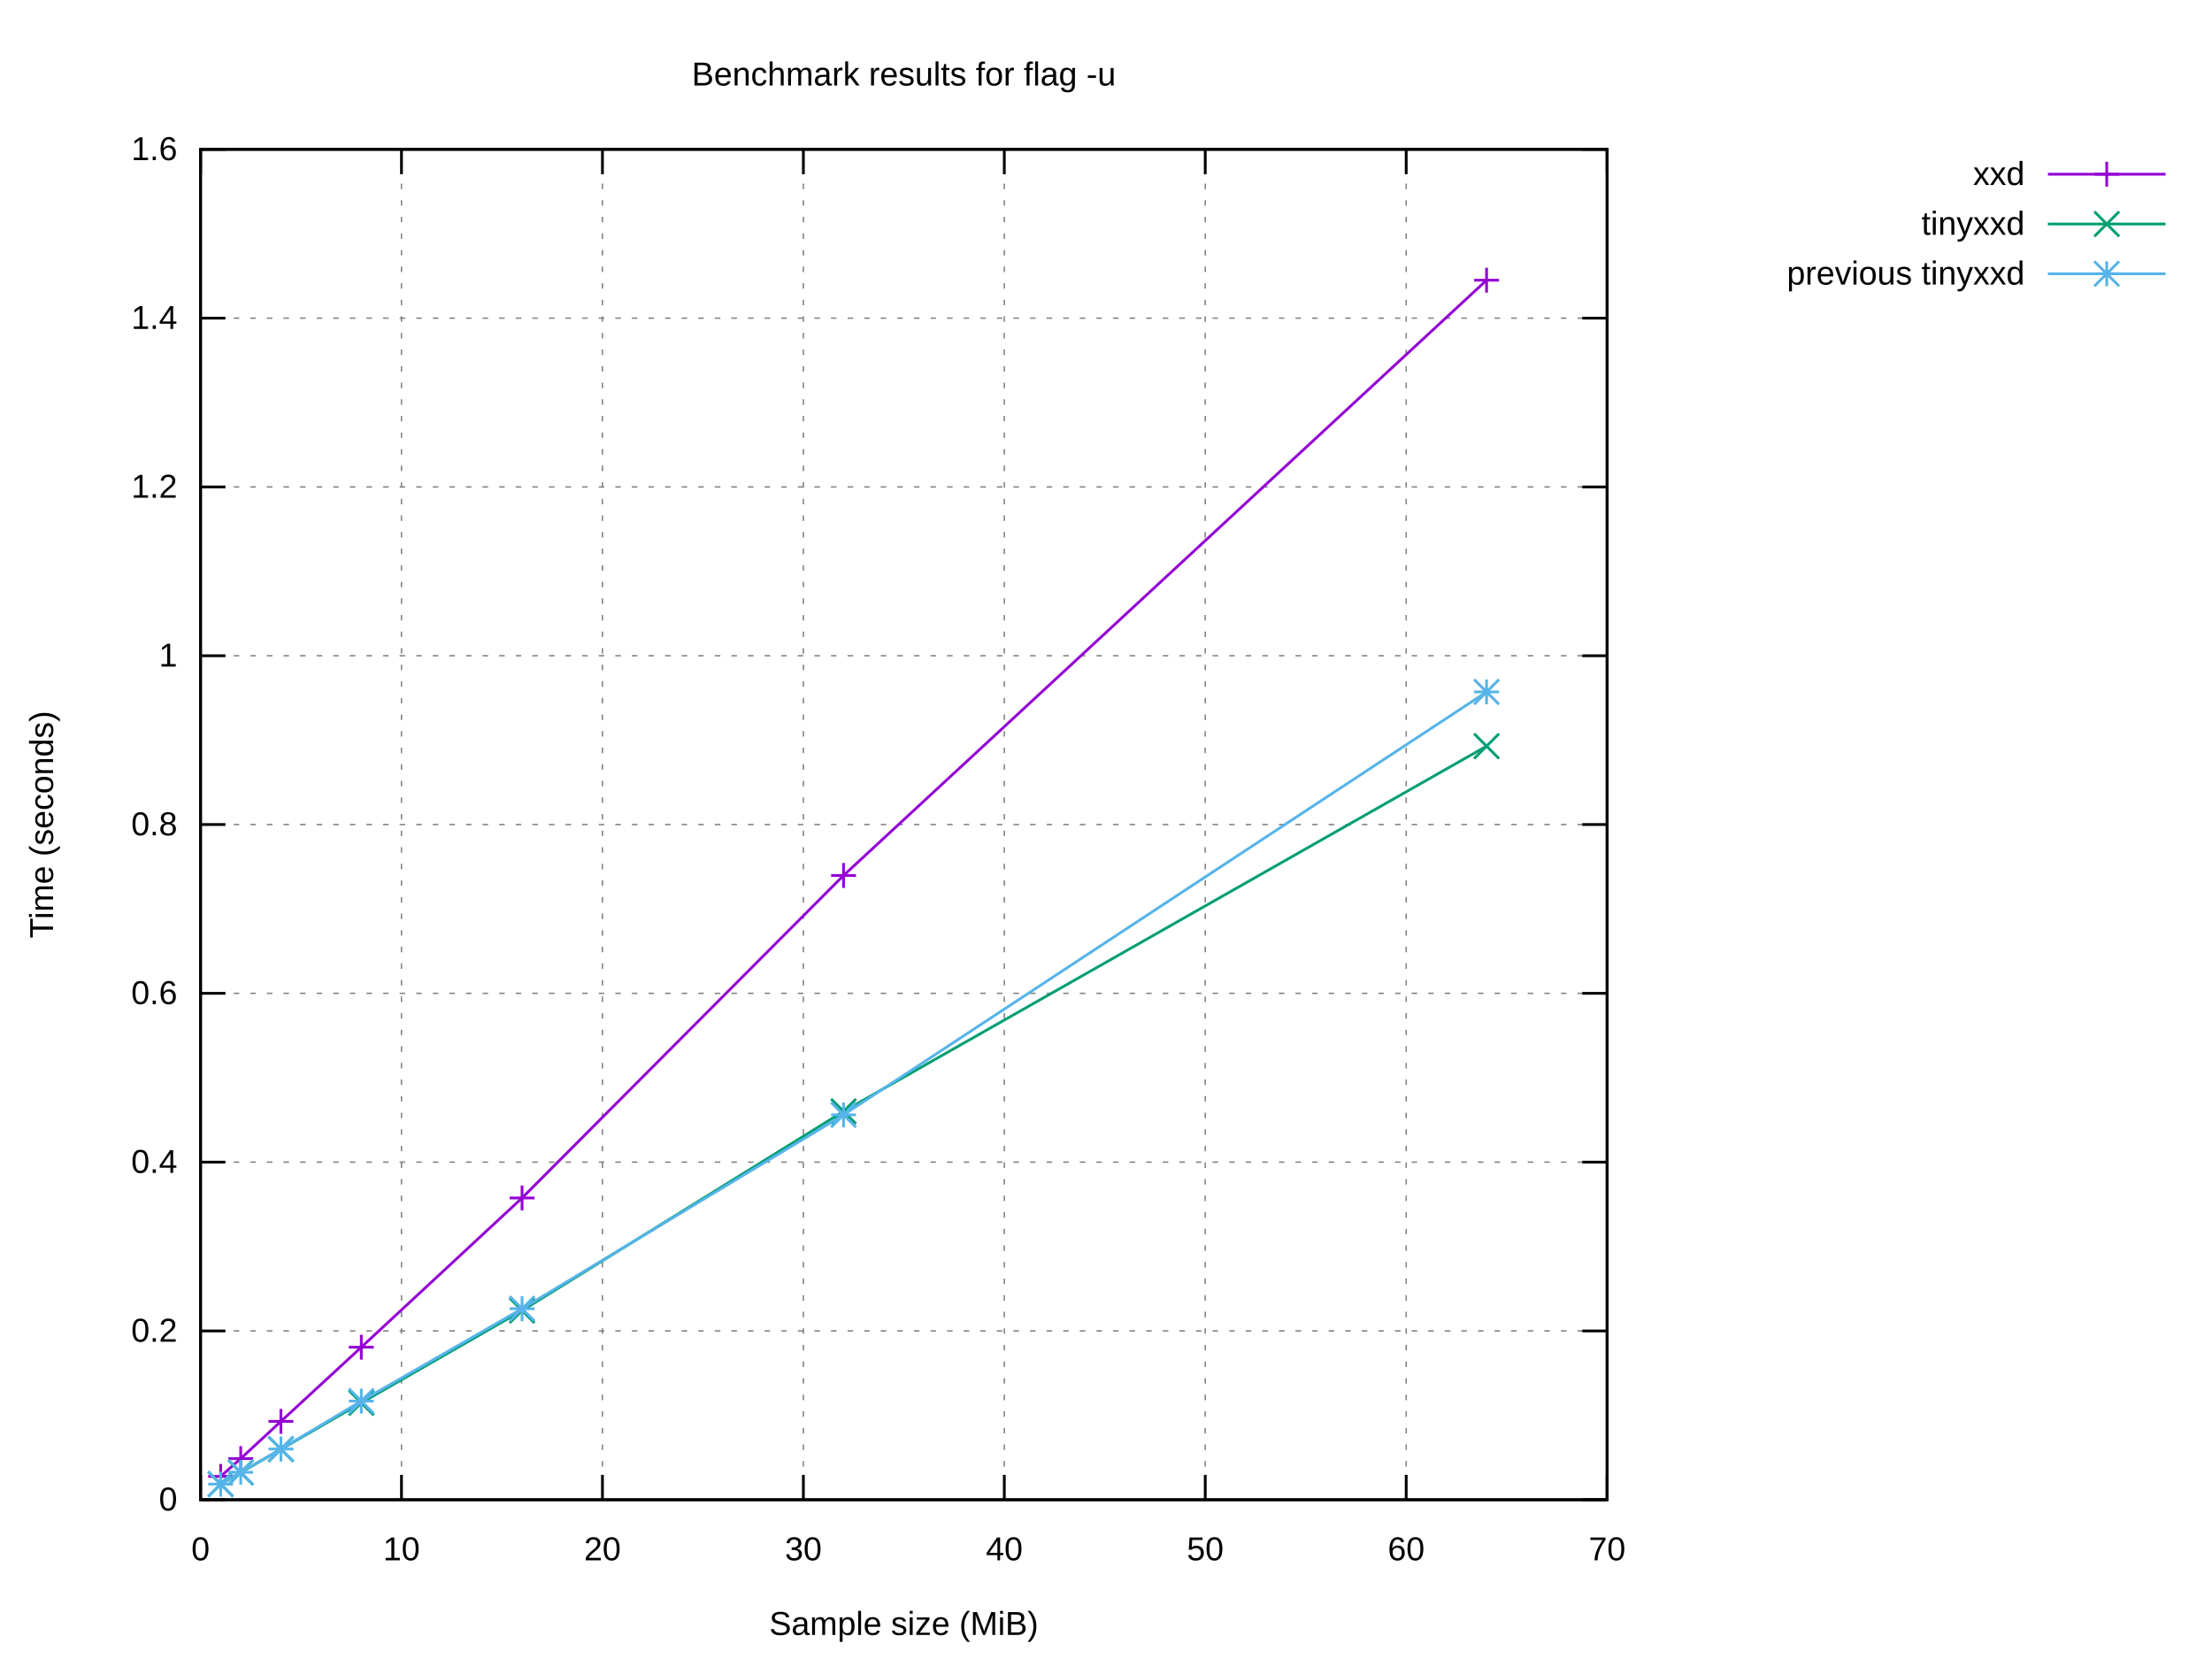
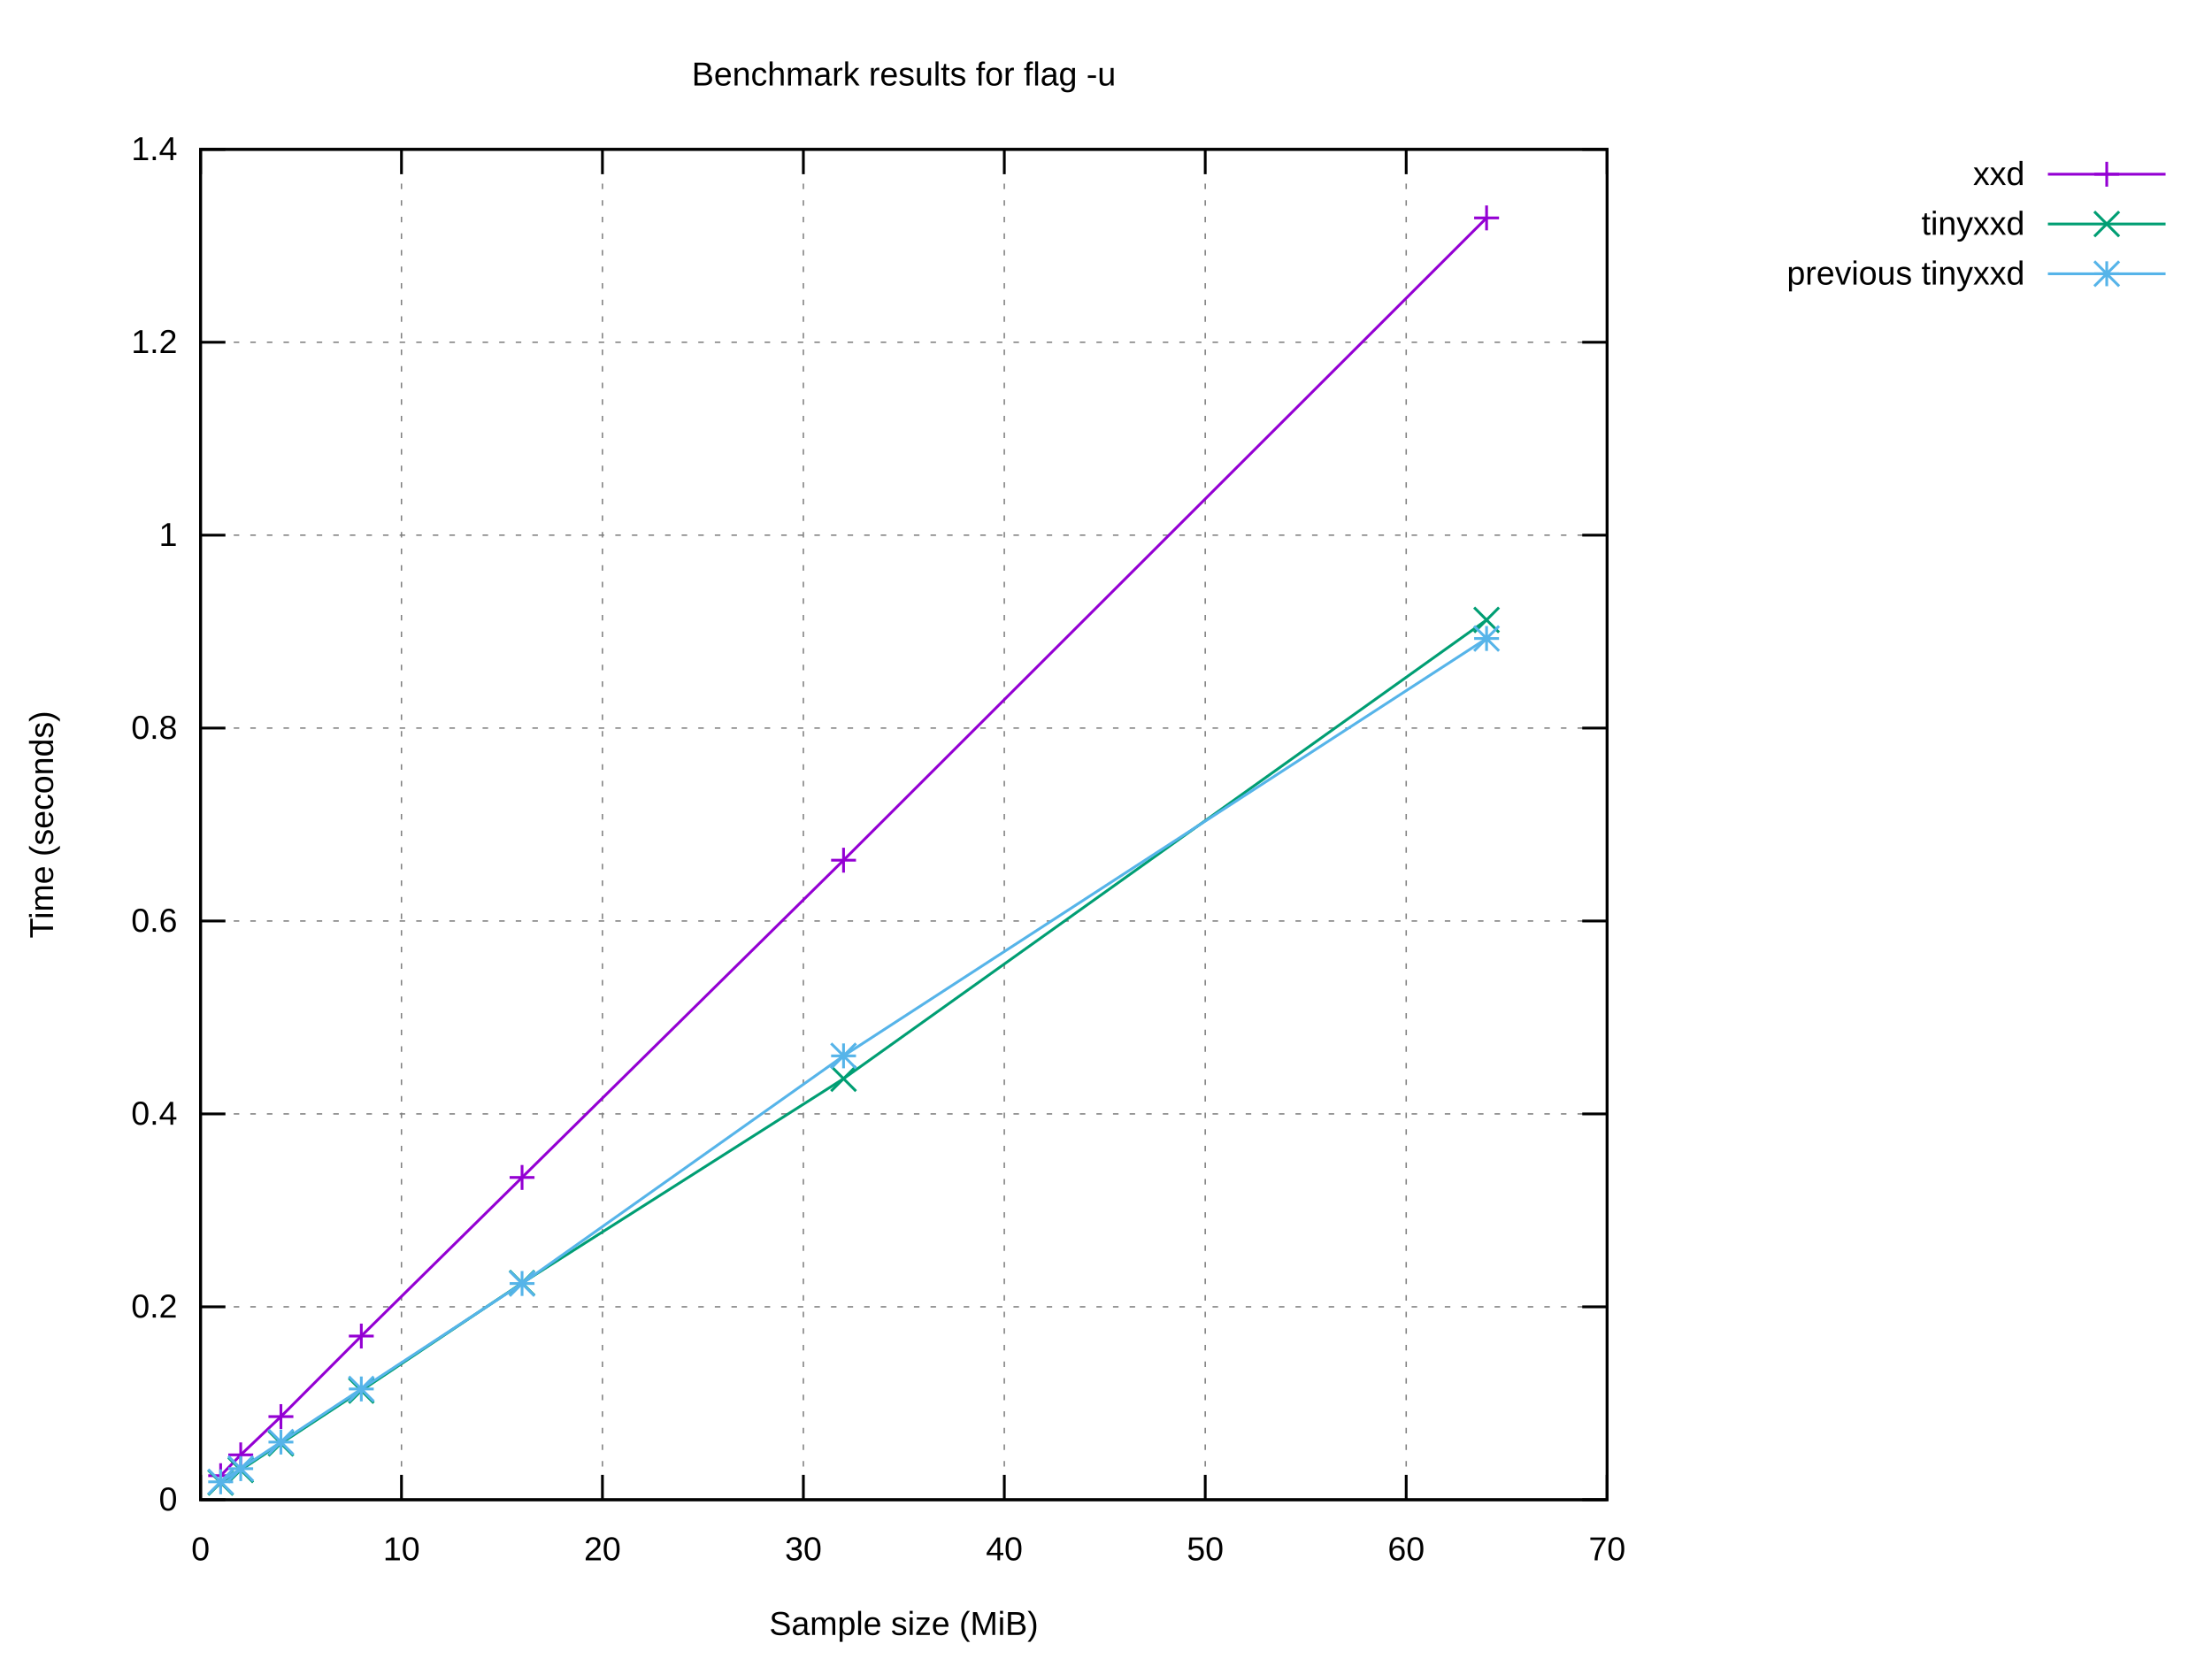
<svg xmlns="http://www.w3.org/2000/svg" xmlns:xlink="http://www.w3.org/1999/xlink" width="800" height="600" viewBox="0 0 800 600">
  <g id="gnuplot_canvas">
    <rect x="0" y="0" width="800" height="600" fill="#ffffff" />
    <defs>
      <circle id="gpDot" r="0.5" stroke-width="0.5" stroke="currentColor" />
      <path id="gpPt0" stroke-width="0.222" stroke="currentColor" d="M-1,0 h2 M0,-1 v2" />
      <path id="gpPt1" stroke-width="0.222" stroke="currentColor" d="M-1,-1 L1,1 M1,-1 L-1,1" />
      <path id="gpPt2" stroke-width="0.222" stroke="currentColor" d="M-1,0 L1,0 M0,-1 L0,1 M-1,-1 L1,1 M-1,1 L1,-1" />
      <rect id="gpPt3" stroke-width="0.222" stroke="currentColor" x="-1" y="-1" width="2" height="2" />
      <rect id="gpPt4" stroke-width="0.222" stroke="currentColor" fill="currentColor" x="-1" y="-1" width="2" height="2" />
      <circle id="gpPt5" stroke-width="0.222" stroke="currentColor" cx="0" cy="0" r="1" />
      <use xlink:href="#gpPt5" id="gpPt6" fill="currentColor" stroke="none" />
      <path id="gpPt7" stroke-width="0.222" stroke="currentColor" d="M0,-1.33 L-1.33,0.67 L1.33,0.67 z" />
      <use xlink:href="#gpPt7" id="gpPt8" fill="currentColor" stroke="none" />
      <use xlink:href="#gpPt7" id="gpPt9" stroke="currentColor" transform="rotate(180)" />
      <use xlink:href="#gpPt9" id="gpPt10" fill="currentColor" stroke="none" />
      <use xlink:href="#gpPt3" id="gpPt11" stroke="currentColor" transform="rotate(45)" />
      <use xlink:href="#gpPt11" id="gpPt12" fill="currentColor" stroke="none" />
      <path id="gpPt13" stroke-width="0.222" stroke="currentColor" d="M0,1.330 L1.265,0.411 L0.782,-1.067 L-0.782,-1.076 L-1.265,0.411 z" />
      <use xlink:href="#gpPt13" id="gpPt14" fill="currentColor" stroke="none" />
      <filter id="textbox" filterUnits="objectBoundingBox" x="0" y="0" height="1" width="1">
        <feFlood flood-color="#FFFFFF" flood-opacity="1" result="bgnd" />
        <feComposite in="SourceGraphic" in2="bgnd" operator="atop" />
      </filter>
      <filter id="greybox" filterUnits="objectBoundingBox" x="0" y="0" height="1" width="1">
        <feFlood flood-color="lightgrey" flood-opacity="1" result="grey" />
        <feComposite in="SourceGraphic" in2="grey" operator="atop" />
      </filter>
    </defs>
    <g fill="none" color="#FFFFFF" stroke="currentColor" stroke-width="1.00" stroke-linecap="butt" stroke-linejoin="miter">
</g>
    <g fill="none" color="black" stroke="currentColor" stroke-width="1.00" stroke-linecap="butt" stroke-linejoin="miter">
</g>
    <g fill="none" color="black" stroke="black" stroke-width="0.50" stroke-linecap="butt" stroke-linejoin="miter">
</g>
    <g fill="none" color="gray" stroke="currentColor" stroke-width="0.50" stroke-linecap="butt" stroke-linejoin="miter">
      <path stroke="gray" stroke-dasharray="2,4" class="gridline" d="M72.53,542.40 L581.24,542.40  " />
    </g>
    <g fill="none" color="gray" stroke="gray" stroke-width="1.00" stroke-linecap="butt" stroke-linejoin="miter">
</g>
    <g fill="none" color="black" stroke="currentColor" stroke-width="1.00" stroke-linecap="butt" stroke-linejoin="miter">
      <path stroke="black" d="M72.53,542.40 L81.53,542.40 M581.24,542.40 L572.24,542.40  " />
      <g transform="translate(64.14,546.30)" stroke="none" fill="black" font-family="Arial" font-size="12.00" text-anchor="end">
        <text>
          <tspan font-family="Arial"> 0</tspan>
        </text>
      </g>
    </g>
    <g fill="none" color="black" stroke="currentColor" stroke-width="1.00" stroke-linecap="butt" stroke-linejoin="miter">
</g>
    <g fill="none" color="black" stroke="black" stroke-width="0.50" stroke-linecap="butt" stroke-linejoin="miter">
</g>
    <g fill="none" color="gray" stroke="currentColor" stroke-width="0.50" stroke-linecap="butt" stroke-linejoin="miter">
-       <path stroke="gray" stroke-dasharray="2,4" class="gridline" d="M72.53,481.35 L581.24,481.35  " />
-     </g>
-     <g fill="none" color="gray" stroke="gray" stroke-width="1.00" stroke-linecap="butt" stroke-linejoin="miter">
- </g>
-     <g fill="none" color="black" stroke="currentColor" stroke-width="1.00" stroke-linecap="butt" stroke-linejoin="miter">
-       <path stroke="black" d="M72.53,481.35 L81.53,481.35 M581.24,481.35 L572.24,481.35  " />
-       <g transform="translate(64.14,485.25)" stroke="none" fill="black" font-family="Arial" font-size="12.00" text-anchor="end">
+       <path stroke="gray" stroke-dasharray="2,4" class="gridline" d="M72.53,472.63 L581.24,472.63  " />
+     </g>
+     <g fill="none" color="gray" stroke="gray" stroke-width="1.00" stroke-linecap="butt" stroke-linejoin="miter">
+ </g>
+     <g fill="none" color="black" stroke="currentColor" stroke-width="1.00" stroke-linecap="butt" stroke-linejoin="miter">
+       <path stroke="black" d="M72.53,472.63 L81.53,472.63 M581.24,472.63 L572.24,472.63  " />
+       <g transform="translate(64.14,476.53)" stroke="none" fill="black" font-family="Arial" font-size="12.00" text-anchor="end">
        <text>
          <tspan font-family="Arial"> 0.2</tspan>
        </text>
      </g>
    </g>
    <g fill="none" color="black" stroke="currentColor" stroke-width="1.00" stroke-linecap="butt" stroke-linejoin="miter">
</g>
    <g fill="none" color="black" stroke="black" stroke-width="0.50" stroke-linecap="butt" stroke-linejoin="miter">
</g>
    <g fill="none" color="gray" stroke="currentColor" stroke-width="0.50" stroke-linecap="butt" stroke-linejoin="miter">
-       <path stroke="gray" stroke-dasharray="2,4" class="gridline" d="M72.53,420.30 L581.24,420.30  " />
-     </g>
-     <g fill="none" color="gray" stroke="gray" stroke-width="1.00" stroke-linecap="butt" stroke-linejoin="miter">
- </g>
-     <g fill="none" color="black" stroke="currentColor" stroke-width="1.00" stroke-linecap="butt" stroke-linejoin="miter">
-       <path stroke="black" d="M72.53,420.30 L81.53,420.30 M581.24,420.30 L572.24,420.30  " />
-       <g transform="translate(64.14,424.20)" stroke="none" fill="black" font-family="Arial" font-size="12.00" text-anchor="end">
+       <path stroke="gray" stroke-dasharray="2,4" class="gridline" d="M72.53,402.86 L581.24,402.86  " />
+     </g>
+     <g fill="none" color="gray" stroke="gray" stroke-width="1.00" stroke-linecap="butt" stroke-linejoin="miter">
+ </g>
+     <g fill="none" color="black" stroke="currentColor" stroke-width="1.00" stroke-linecap="butt" stroke-linejoin="miter">
+       <path stroke="black" d="M72.53,402.86 L81.53,402.86 M581.24,402.86 L572.24,402.86  " />
+       <g transform="translate(64.14,406.76)" stroke="none" fill="black" font-family="Arial" font-size="12.00" text-anchor="end">
        <text>
          <tspan font-family="Arial"> 0.4</tspan>
        </text>
      </g>
    </g>
    <g fill="none" color="black" stroke="currentColor" stroke-width="1.00" stroke-linecap="butt" stroke-linejoin="miter">
</g>
    <g fill="none" color="black" stroke="black" stroke-width="0.50" stroke-linecap="butt" stroke-linejoin="miter">
</g>
    <g fill="none" color="gray" stroke="currentColor" stroke-width="0.50" stroke-linecap="butt" stroke-linejoin="miter">
-       <path stroke="gray" stroke-dasharray="2,4" class="gridline" d="M72.53,359.25 L581.24,359.25  " />
-     </g>
-     <g fill="none" color="gray" stroke="gray" stroke-width="1.00" stroke-linecap="butt" stroke-linejoin="miter">
- </g>
-     <g fill="none" color="black" stroke="currentColor" stroke-width="1.00" stroke-linecap="butt" stroke-linejoin="miter">
-       <path stroke="black" d="M72.53,359.25 L81.53,359.25 M581.24,359.25 L572.24,359.25  " />
-       <g transform="translate(64.14,363.15)" stroke="none" fill="black" font-family="Arial" font-size="12.00" text-anchor="end">
+       <path stroke="gray" stroke-dasharray="2,4" class="gridline" d="M72.53,333.09 L581.24,333.09  " />
+     </g>
+     <g fill="none" color="gray" stroke="gray" stroke-width="1.00" stroke-linecap="butt" stroke-linejoin="miter">
+ </g>
+     <g fill="none" color="black" stroke="currentColor" stroke-width="1.00" stroke-linecap="butt" stroke-linejoin="miter">
+       <path stroke="black" d="M72.53,333.09 L81.53,333.09 M581.24,333.09 L572.24,333.09  " />
+       <g transform="translate(64.14,336.99)" stroke="none" fill="black" font-family="Arial" font-size="12.00" text-anchor="end">
        <text>
          <tspan font-family="Arial"> 0.6</tspan>
        </text>
      </g>
    </g>
    <g fill="none" color="black" stroke="currentColor" stroke-width="1.00" stroke-linecap="butt" stroke-linejoin="miter">
</g>
    <g fill="none" color="black" stroke="black" stroke-width="0.50" stroke-linecap="butt" stroke-linejoin="miter">
</g>
    <g fill="none" color="gray" stroke="currentColor" stroke-width="0.50" stroke-linecap="butt" stroke-linejoin="miter">
-       <path stroke="gray" stroke-dasharray="2,4" class="gridline" d="M72.53,298.20 L581.24,298.20  " />
-     </g>
-     <g fill="none" color="gray" stroke="gray" stroke-width="1.00" stroke-linecap="butt" stroke-linejoin="miter">
- </g>
-     <g fill="none" color="black" stroke="currentColor" stroke-width="1.00" stroke-linecap="butt" stroke-linejoin="miter">
-       <path stroke="black" d="M72.53,298.20 L81.53,298.20 M581.24,298.20 L572.24,298.20  " />
-       <g transform="translate(64.14,302.10)" stroke="none" fill="black" font-family="Arial" font-size="12.00" text-anchor="end">
+       <path stroke="gray" stroke-dasharray="2,4" class="gridline" d="M72.53,263.32 L581.24,263.32  " />
+     </g>
+     <g fill="none" color="gray" stroke="gray" stroke-width="1.00" stroke-linecap="butt" stroke-linejoin="miter">
+ </g>
+     <g fill="none" color="black" stroke="currentColor" stroke-width="1.00" stroke-linecap="butt" stroke-linejoin="miter">
+       <path stroke="black" d="M72.53,263.32 L81.53,263.32 M581.24,263.32 L572.24,263.32  " />
+       <g transform="translate(64.14,267.22)" stroke="none" fill="black" font-family="Arial" font-size="12.00" text-anchor="end">
        <text>
          <tspan font-family="Arial"> 0.8</tspan>
        </text>
      </g>
    </g>
    <g fill="none" color="black" stroke="currentColor" stroke-width="1.00" stroke-linecap="butt" stroke-linejoin="miter">
</g>
    <g fill="none" color="black" stroke="black" stroke-width="0.50" stroke-linecap="butt" stroke-linejoin="miter">
</g>
    <g fill="none" color="gray" stroke="currentColor" stroke-width="0.50" stroke-linecap="butt" stroke-linejoin="miter">
-       <path stroke="gray" stroke-dasharray="2,4" class="gridline" d="M72.53,237.16 L581.24,237.16  " />
-     </g>
-     <g fill="none" color="gray" stroke="gray" stroke-width="1.00" stroke-linecap="butt" stroke-linejoin="miter">
- </g>
-     <g fill="none" color="black" stroke="currentColor" stroke-width="1.00" stroke-linecap="butt" stroke-linejoin="miter">
-       <path stroke="black" d="M72.53,237.16 L81.53,237.16 M581.24,237.16 L572.24,237.16  " />
-       <g transform="translate(64.14,241.06)" stroke="none" fill="black" font-family="Arial" font-size="12.00" text-anchor="end">
+       <path stroke="gray" stroke-dasharray="2,4" class="gridline" d="M72.53,193.55 L581.24,193.55  " />
+     </g>
+     <g fill="none" color="gray" stroke="gray" stroke-width="1.00" stroke-linecap="butt" stroke-linejoin="miter">
+ </g>
+     <g fill="none" color="black" stroke="currentColor" stroke-width="1.00" stroke-linecap="butt" stroke-linejoin="miter">
+       <path stroke="black" d="M72.53,193.55 L81.53,193.55 M581.24,193.55 L572.24,193.55  " />
+       <g transform="translate(64.14,197.45)" stroke="none" fill="black" font-family="Arial" font-size="12.00" text-anchor="end">
        <text>
          <tspan font-family="Arial"> 1</tspan>
        </text>
      </g>
    </g>
    <g fill="none" color="black" stroke="currentColor" stroke-width="1.00" stroke-linecap="butt" stroke-linejoin="miter">
</g>
    <g fill="none" color="black" stroke="black" stroke-width="0.50" stroke-linecap="butt" stroke-linejoin="miter">
</g>
    <g fill="none" color="gray" stroke="currentColor" stroke-width="0.50" stroke-linecap="butt" stroke-linejoin="miter">
-       <path stroke="gray" stroke-dasharray="2,4" class="gridline" d="M72.53,176.11 L581.24,176.11  " />
-     </g>
-     <g fill="none" color="gray" stroke="gray" stroke-width="1.00" stroke-linecap="butt" stroke-linejoin="miter">
- </g>
-     <g fill="none" color="black" stroke="currentColor" stroke-width="1.00" stroke-linecap="butt" stroke-linejoin="miter">
-       <path stroke="black" d="M72.53,176.11 L81.53,176.11 M581.24,176.11 L572.24,176.11  " />
-       <g transform="translate(64.14,180.01)" stroke="none" fill="black" font-family="Arial" font-size="12.00" text-anchor="end">
+       <path stroke="gray" stroke-dasharray="2,4" class="gridline" d="M72.53,123.78 L581.24,123.78  " />
+     </g>
+     <g fill="none" color="gray" stroke="gray" stroke-width="1.00" stroke-linecap="butt" stroke-linejoin="miter">
+ </g>
+     <g fill="none" color="black" stroke="currentColor" stroke-width="1.00" stroke-linecap="butt" stroke-linejoin="miter">
+       <path stroke="black" d="M72.53,123.78 L81.53,123.78 M581.24,123.78 L572.24,123.78  " />
+       <g transform="translate(64.14,127.68)" stroke="none" fill="black" font-family="Arial" font-size="12.00" text-anchor="end">
        <text>
          <tspan font-family="Arial"> 1.2</tspan>
-         </text>
-       </g>
-     </g>
-     <g fill="none" color="black" stroke="currentColor" stroke-width="1.00" stroke-linecap="butt" stroke-linejoin="miter">
- </g>
-     <g fill="none" color="black" stroke="black" stroke-width="0.50" stroke-linecap="butt" stroke-linejoin="miter">
- </g>
-     <g fill="none" color="gray" stroke="currentColor" stroke-width="0.50" stroke-linecap="butt" stroke-linejoin="miter">
-       <path stroke="gray" stroke-dasharray="2,4" class="gridline" d="M72.53,115.06 L581.24,115.06  " />
-     </g>
-     <g fill="none" color="gray" stroke="gray" stroke-width="1.00" stroke-linecap="butt" stroke-linejoin="miter">
- </g>
-     <g fill="none" color="black" stroke="currentColor" stroke-width="1.00" stroke-linecap="butt" stroke-linejoin="miter">
-       <path stroke="black" d="M72.53,115.06 L81.53,115.06 M581.24,115.06 L572.24,115.06  " />
-       <g transform="translate(64.14,118.96)" stroke="none" fill="black" font-family="Arial" font-size="12.00" text-anchor="end">
-         <text>
-           <tspan font-family="Arial"> 1.4</tspan>
        </text>
      </g>
    </g>
    <g fill="none" color="black" stroke="currentColor" stroke-width="1.00" stroke-linecap="butt" stroke-linejoin="miter">
</g>
    <g fill="none" color="black" stroke="black" stroke-width="0.50" stroke-linecap="butt" stroke-linejoin="miter">
</g>
    <g fill="none" color="gray" stroke="currentColor" stroke-width="0.50" stroke-linecap="butt" stroke-linejoin="miter">
      <path stroke="gray" stroke-dasharray="2,4" class="gridline" d="M72.53,54.01 L581.24,54.01  " />
    </g>
    <g fill="none" color="gray" stroke="gray" stroke-width="1.00" stroke-linecap="butt" stroke-linejoin="miter">
</g>
    <g fill="none" color="black" stroke="currentColor" stroke-width="1.00" stroke-linecap="butt" stroke-linejoin="miter">
      <path stroke="black" d="M72.53,54.01 L81.53,54.01 M581.24,54.01 L572.24,54.01  " />
      <g transform="translate(64.14,57.91)" stroke="none" fill="black" font-family="Arial" font-size="12.00" text-anchor="end">
        <text>
-           <tspan font-family="Arial"> 1.6</tspan>
+           <tspan font-family="Arial"> 1.4</tspan>
        </text>
      </g>
    </g>
    <g fill="none" color="black" stroke="currentColor" stroke-width="1.00" stroke-linecap="butt" stroke-linejoin="miter">
</g>
    <g fill="none" color="black" stroke="black" stroke-width="0.50" stroke-linecap="butt" stroke-linejoin="miter">
</g>
    <g fill="none" color="gray" stroke="currentColor" stroke-width="0.50" stroke-linecap="butt" stroke-linejoin="miter">
      <path stroke="gray" stroke-dasharray="2,4" class="gridline" d="M72.53,542.40 L72.53,54.01  " />
    </g>
    <g fill="none" color="gray" stroke="gray" stroke-width="1.00" stroke-linecap="butt" stroke-linejoin="miter">
</g>
    <g fill="none" color="black" stroke="currentColor" stroke-width="1.00" stroke-linecap="butt" stroke-linejoin="miter">
      <path stroke="black" d="M72.53,542.40 L72.53,533.40 M72.53,54.01 L72.53,63.01  " />
      <g transform="translate(72.53,564.30)" stroke="none" fill="black" font-family="Arial" font-size="12.00" text-anchor="middle">
        <text>
          <tspan font-family="Arial"> 0</tspan>
        </text>
      </g>
    </g>
    <g fill="none" color="black" stroke="currentColor" stroke-width="1.00" stroke-linecap="butt" stroke-linejoin="miter">
</g>
    <g fill="none" color="black" stroke="black" stroke-width="0.50" stroke-linecap="butt" stroke-linejoin="miter">
</g>
    <g fill="none" color="gray" stroke="currentColor" stroke-width="0.50" stroke-linecap="butt" stroke-linejoin="miter">
      <path stroke="gray" stroke-dasharray="2,4" class="gridline" d="M145.20,542.40 L145.20,54.01  " />
    </g>
    <g fill="none" color="gray" stroke="gray" stroke-width="1.00" stroke-linecap="butt" stroke-linejoin="miter">
</g>
    <g fill="none" color="black" stroke="currentColor" stroke-width="1.00" stroke-linecap="butt" stroke-linejoin="miter">
      <path stroke="black" d="M145.20,542.40 L145.20,533.40 M145.20,54.01 L145.20,63.01  " />
      <g transform="translate(145.20,564.30)" stroke="none" fill="black" font-family="Arial" font-size="12.00" text-anchor="middle">
        <text>
          <tspan font-family="Arial"> 10</tspan>
        </text>
      </g>
    </g>
    <g fill="none" color="black" stroke="currentColor" stroke-width="1.00" stroke-linecap="butt" stroke-linejoin="miter">
</g>
    <g fill="none" color="black" stroke="black" stroke-width="0.50" stroke-linecap="butt" stroke-linejoin="miter">
</g>
    <g fill="none" color="gray" stroke="currentColor" stroke-width="0.50" stroke-linecap="butt" stroke-linejoin="miter">
      <path stroke="gray" stroke-dasharray="2,4" class="gridline" d="M217.88,542.40 L217.88,54.01  " />
    </g>
    <g fill="none" color="gray" stroke="gray" stroke-width="1.00" stroke-linecap="butt" stroke-linejoin="miter">
</g>
    <g fill="none" color="black" stroke="currentColor" stroke-width="1.00" stroke-linecap="butt" stroke-linejoin="miter">
      <path stroke="black" d="M217.88,542.40 L217.88,533.40 M217.88,54.01 L217.88,63.01  " />
      <g transform="translate(217.88,564.30)" stroke="none" fill="black" font-family="Arial" font-size="12.00" text-anchor="middle">
        <text>
          <tspan font-family="Arial"> 20</tspan>
        </text>
      </g>
    </g>
    <g fill="none" color="black" stroke="currentColor" stroke-width="1.00" stroke-linecap="butt" stroke-linejoin="miter">
</g>
    <g fill="none" color="black" stroke="black" stroke-width="0.50" stroke-linecap="butt" stroke-linejoin="miter">
</g>
    <g fill="none" color="gray" stroke="currentColor" stroke-width="0.50" stroke-linecap="butt" stroke-linejoin="miter">
      <path stroke="gray" stroke-dasharray="2,4" class="gridline" d="M290.55,542.40 L290.55,54.01  " />
    </g>
    <g fill="none" color="gray" stroke="gray" stroke-width="1.00" stroke-linecap="butt" stroke-linejoin="miter">
</g>
    <g fill="none" color="black" stroke="currentColor" stroke-width="1.00" stroke-linecap="butt" stroke-linejoin="miter">
      <path stroke="black" d="M290.55,542.40 L290.55,533.40 M290.55,54.01 L290.55,63.01  " />
      <g transform="translate(290.55,564.30)" stroke="none" fill="black" font-family="Arial" font-size="12.00" text-anchor="middle">
        <text>
          <tspan font-family="Arial"> 30</tspan>
        </text>
      </g>
    </g>
    <g fill="none" color="black" stroke="currentColor" stroke-width="1.00" stroke-linecap="butt" stroke-linejoin="miter">
</g>
    <g fill="none" color="black" stroke="black" stroke-width="0.50" stroke-linecap="butt" stroke-linejoin="miter">
</g>
    <g fill="none" color="gray" stroke="currentColor" stroke-width="0.50" stroke-linecap="butt" stroke-linejoin="miter">
      <path stroke="gray" stroke-dasharray="2,4" class="gridline" d="M363.22,542.40 L363.22,54.01  " />
    </g>
    <g fill="none" color="gray" stroke="gray" stroke-width="1.00" stroke-linecap="butt" stroke-linejoin="miter">
</g>
    <g fill="none" color="black" stroke="currentColor" stroke-width="1.00" stroke-linecap="butt" stroke-linejoin="miter">
      <path stroke="black" d="M363.22,542.40 L363.22,533.40 M363.22,54.01 L363.22,63.01  " />
      <g transform="translate(363.22,564.30)" stroke="none" fill="black" font-family="Arial" font-size="12.00" text-anchor="middle">
        <text>
          <tspan font-family="Arial"> 40</tspan>
        </text>
      </g>
    </g>
    <g fill="none" color="black" stroke="currentColor" stroke-width="1.00" stroke-linecap="butt" stroke-linejoin="miter">
</g>
    <g fill="none" color="black" stroke="black" stroke-width="0.50" stroke-linecap="butt" stroke-linejoin="miter">
</g>
    <g fill="none" color="gray" stroke="currentColor" stroke-width="0.50" stroke-linecap="butt" stroke-linejoin="miter">
      <path stroke="gray" stroke-dasharray="2,4" class="gridline" d="M435.89,542.40 L435.89,54.01  " />
    </g>
    <g fill="none" color="gray" stroke="gray" stroke-width="1.00" stroke-linecap="butt" stroke-linejoin="miter">
</g>
    <g fill="none" color="black" stroke="currentColor" stroke-width="1.00" stroke-linecap="butt" stroke-linejoin="miter">
      <path stroke="black" d="M435.89,542.40 L435.89,533.40 M435.89,54.01 L435.89,63.01  " />
      <g transform="translate(435.89,564.30)" stroke="none" fill="black" font-family="Arial" font-size="12.00" text-anchor="middle">
        <text>
          <tspan font-family="Arial"> 50</tspan>
        </text>
      </g>
    </g>
    <g fill="none" color="black" stroke="currentColor" stroke-width="1.00" stroke-linecap="butt" stroke-linejoin="miter">
</g>
    <g fill="none" color="black" stroke="black" stroke-width="0.50" stroke-linecap="butt" stroke-linejoin="miter">
</g>
    <g fill="none" color="gray" stroke="currentColor" stroke-width="0.50" stroke-linecap="butt" stroke-linejoin="miter">
      <path stroke="gray" stroke-dasharray="2,4" class="gridline" d="M508.57,542.40 L508.57,54.01  " />
    </g>
    <g fill="none" color="gray" stroke="gray" stroke-width="1.00" stroke-linecap="butt" stroke-linejoin="miter">
</g>
    <g fill="none" color="black" stroke="currentColor" stroke-width="1.00" stroke-linecap="butt" stroke-linejoin="miter">
      <path stroke="black" d="M508.57,542.40 L508.57,533.40 M508.57,54.01 L508.57,63.01  " />
      <g transform="translate(508.57,564.30)" stroke="none" fill="black" font-family="Arial" font-size="12.00" text-anchor="middle">
        <text>
          <tspan font-family="Arial"> 60</tspan>
        </text>
      </g>
    </g>
    <g fill="none" color="black" stroke="currentColor" stroke-width="1.00" stroke-linecap="butt" stroke-linejoin="miter">
</g>
    <g fill="none" color="black" stroke="black" stroke-width="0.50" stroke-linecap="butt" stroke-linejoin="miter">
</g>
    <g fill="none" color="gray" stroke="currentColor" stroke-width="0.50" stroke-linecap="butt" stroke-linejoin="miter">
      <path stroke="gray" stroke-dasharray="2,4" class="gridline" d="M581.24,542.40 L581.24,54.01  " />
    </g>
    <g fill="none" color="gray" stroke="gray" stroke-width="1.00" stroke-linecap="butt" stroke-linejoin="miter">
</g>
    <g fill="none" color="black" stroke="currentColor" stroke-width="1.00" stroke-linecap="butt" stroke-linejoin="miter">
      <path stroke="black" d="M581.24,542.40 L581.24,533.40 M581.24,54.01 L581.24,63.01  " />
      <g transform="translate(581.24,564.30)" stroke="none" fill="black" font-family="Arial" font-size="12.00" text-anchor="middle">
        <text>
          <tspan font-family="Arial"> 70</tspan>
        </text>
      </g>
    </g>
    <g fill="none" color="black" stroke="currentColor" stroke-width="1.00" stroke-linecap="butt" stroke-linejoin="miter">
</g>
    <g fill="none" color="black" stroke="currentColor" stroke-width="1.00" stroke-linecap="butt" stroke-linejoin="miter">
      <path stroke="black" d="M72.53,54.01 L72.53,542.40 L581.24,542.40 L581.24,54.01 L72.53,54.01 Z  " />
    </g>
    <g fill="none" color="black" stroke="currentColor" stroke-width="1.00" stroke-linecap="butt" stroke-linejoin="miter">
</g>
    <g id="gnuplot_plot_1">
      <g fill="none" color="black" stroke="currentColor" stroke-width="1.00" stroke-linecap="butt" stroke-linejoin="miter">
        <g transform="translate(732.26,66.91)" stroke="none" fill="black" font-family="Arial" font-size="12.00" text-anchor="end">
          <text>
            <tspan font-family="Arial">xxd</tspan>
          </text>
        </g>
      </g>
      <g fill="none" color="black" stroke="currentColor" stroke-width="1.00" stroke-linecap="butt" stroke-linejoin="miter">
-         <path stroke="rgb(148,   0, 211)" d="M740.65,63.01 L783.21,63.01 M537.64,101.34 L305.08,316.62 L188.81,433.26 L130.67,487.24 L101.60,514.06 L87.06,527.51   L79.80,533.96  " />
-         <use xlink:href="#gpPt0" transform="translate(537.64,101.34) scale(4.50)" color="rgb(148,   0, 211)" />
-         <use xlink:href="#gpPt0" transform="translate(305.08,316.62) scale(4.50)" color="rgb(148,   0, 211)" />
-         <use xlink:href="#gpPt0" transform="translate(188.81,433.26) scale(4.50)" color="rgb(148,   0, 211)" />
-         <use xlink:href="#gpPt0" transform="translate(130.67,487.24) scale(4.50)" color="rgb(148,   0, 211)" />
-         <use xlink:href="#gpPt0" transform="translate(101.60,514.06) scale(4.50)" color="rgb(148,   0, 211)" />
-         <use xlink:href="#gpPt0" transform="translate(87.06,527.51) scale(4.50)" color="rgb(148,   0, 211)" />
-         <use xlink:href="#gpPt0" transform="translate(79.80,533.96) scale(4.50)" color="rgb(148,   0, 211)" />
+         <path stroke="rgb(148,   0, 211)" d="M740.65,63.01 L783.21,63.01 M537.64,78.81 L305.08,311.10 L188.81,425.84 L130.67,483.20 L101.60,512.33 L87.06,526.17   L79.80,533.70  " />
+         <use xlink:href="#gpPt0" transform="translate(537.64,78.81) scale(4.50)" color="rgb(148,   0, 211)" />
+         <use xlink:href="#gpPt0" transform="translate(305.08,311.10) scale(4.50)" color="rgb(148,   0, 211)" />
+         <use xlink:href="#gpPt0" transform="translate(188.81,425.84) scale(4.50)" color="rgb(148,   0, 211)" />
+         <use xlink:href="#gpPt0" transform="translate(130.67,483.20) scale(4.50)" color="rgb(148,   0, 211)" />
+         <use xlink:href="#gpPt0" transform="translate(101.60,512.33) scale(4.50)" color="rgb(148,   0, 211)" />
+         <use xlink:href="#gpPt0" transform="translate(87.06,526.17) scale(4.50)" color="rgb(148,   0, 211)" />
+         <use xlink:href="#gpPt0" transform="translate(79.80,533.70) scale(4.50)" color="rgb(148,   0, 211)" />
        <use xlink:href="#gpPt0" transform="translate(761.93,63.01) scale(4.50)" color="rgb(148,   0, 211)" />
      </g>
    </g>
    <g id="gnuplot_plot_2">
      <g fill="none" color="black" stroke="currentColor" stroke-width="1.00" stroke-linecap="butt" stroke-linejoin="miter">
        <g transform="translate(732.26,84.91)" stroke="none" fill="black" font-family="Arial" font-size="12.00" text-anchor="end">
          <text>
            <tspan font-family="Arial">tinyxxd</tspan>
          </text>
        </g>
      </g>
      <g fill="none" color="black" stroke="currentColor" stroke-width="1.00" stroke-linecap="butt" stroke-linejoin="miter">
-         <path stroke="rgb(  0, 158, 115)" d="M740.65,81.01 L783.21,81.01 M537.64,269.85 L305.08,401.94 L188.81,473.98 L130.67,507.35 L101.60,524.14 L87.06,532.57   L79.80,536.73  " />
-         <use xlink:href="#gpPt1" transform="translate(537.64,269.85) scale(4.50)" color="rgb(  0, 158, 115)" />
-         <use xlink:href="#gpPt1" transform="translate(305.08,401.94) scale(4.50)" color="rgb(  0, 158, 115)" />
-         <use xlink:href="#gpPt1" transform="translate(188.81,473.98) scale(4.50)" color="rgb(  0, 158, 115)" />
-         <use xlink:href="#gpPt1" transform="translate(130.67,507.35) scale(4.50)" color="rgb(  0, 158, 115)" />
-         <use xlink:href="#gpPt1" transform="translate(101.60,524.14) scale(4.50)" color="rgb(  0, 158, 115)" />
-         <use xlink:href="#gpPt1" transform="translate(87.06,532.57) scale(4.50)" color="rgb(  0, 158, 115)" />
-         <use xlink:href="#gpPt1" transform="translate(79.80,536.73) scale(4.50)" color="rgb(  0, 158, 115)" />
+         <path stroke="rgb(  0, 158, 115)" d="M740.65,81.01 L783.21,81.01 M537.64,224.21 L305.08,390.12 L188.81,464.03 L130.67,502.93 L101.60,522.02 L87.06,531.63   L79.80,536.20  " />
+         <use xlink:href="#gpPt1" transform="translate(537.64,224.21) scale(4.50)" color="rgb(  0, 158, 115)" />
+         <use xlink:href="#gpPt1" transform="translate(305.08,390.12) scale(4.50)" color="rgb(  0, 158, 115)" />
+         <use xlink:href="#gpPt1" transform="translate(188.81,464.03) scale(4.50)" color="rgb(  0, 158, 115)" />
+         <use xlink:href="#gpPt1" transform="translate(130.67,502.93) scale(4.50)" color="rgb(  0, 158, 115)" />
+         <use xlink:href="#gpPt1" transform="translate(101.60,522.02) scale(4.50)" color="rgb(  0, 158, 115)" />
+         <use xlink:href="#gpPt1" transform="translate(87.06,531.63) scale(4.50)" color="rgb(  0, 158, 115)" />
+         <use xlink:href="#gpPt1" transform="translate(79.80,536.20) scale(4.50)" color="rgb(  0, 158, 115)" />
        <use xlink:href="#gpPt1" transform="translate(761.93,81.01) scale(4.50)" color="rgb(  0, 158, 115)" />
      </g>
    </g>
    <g id="gnuplot_plot_3">
      <g fill="none" color="black" stroke="currentColor" stroke-width="1.00" stroke-linecap="butt" stroke-linejoin="miter">
        <g transform="translate(732.26,102.91)" stroke="none" fill="black" font-family="Arial" font-size="12.00" text-anchor="end">
          <text>
            <tspan font-family="Arial">previous tinyxxd</tspan>
          </text>
        </g>
      </g>
      <g fill="none" color="black" stroke="currentColor" stroke-width="1.00" stroke-linecap="butt" stroke-linejoin="miter">
-         <path stroke="rgb( 86, 180, 233)" d="M740.65,99.01 L783.21,99.01 M537.64,250.24 L305.08,403.20 L188.81,473.32 L130.67,506.72 L101.60,524.06 L87.06,532.47   L79.80,536.76  " />
-         <use xlink:href="#gpPt2" transform="translate(537.64,250.24) scale(4.50)" color="rgb( 86, 180, 233)" />
-         <use xlink:href="#gpPt2" transform="translate(305.08,403.20) scale(4.50)" color="rgb( 86, 180, 233)" />
-         <use xlink:href="#gpPt2" transform="translate(188.81,473.32) scale(4.50)" color="rgb( 86, 180, 233)" />
-         <use xlink:href="#gpPt2" transform="translate(130.67,506.72) scale(4.50)" color="rgb( 86, 180, 233)" />
-         <use xlink:href="#gpPt2" transform="translate(101.60,524.06) scale(4.50)" color="rgb( 86, 180, 233)" />
-         <use xlink:href="#gpPt2" transform="translate(87.06,532.47) scale(4.50)" color="rgb( 86, 180, 233)" />
-         <use xlink:href="#gpPt2" transform="translate(79.80,536.76) scale(4.50)" color="rgb( 86, 180, 233)" />
+         <path stroke="rgb( 86, 180, 233)" d="M740.65,99.01 L783.21,99.01 M537.64,230.92 L305.08,381.87 L188.81,464.20 L130.67,502.34 L101.60,521.54 L87.06,531.16   L79.80,535.92  " />
+         <use xlink:href="#gpPt2" transform="translate(537.64,230.92) scale(4.50)" color="rgb( 86, 180, 233)" />
+         <use xlink:href="#gpPt2" transform="translate(305.08,381.87) scale(4.50)" color="rgb( 86, 180, 233)" />
+         <use xlink:href="#gpPt2" transform="translate(188.81,464.20) scale(4.50)" color="rgb( 86, 180, 233)" />
+         <use xlink:href="#gpPt2" transform="translate(130.67,502.34) scale(4.50)" color="rgb( 86, 180, 233)" />
+         <use xlink:href="#gpPt2" transform="translate(101.60,521.54) scale(4.50)" color="rgb( 86, 180, 233)" />
+         <use xlink:href="#gpPt2" transform="translate(87.06,531.16) scale(4.50)" color="rgb( 86, 180, 233)" />
+         <use xlink:href="#gpPt2" transform="translate(79.80,535.92) scale(4.50)" color="rgb( 86, 180, 233)" />
        <use xlink:href="#gpPt2" transform="translate(761.93,99.01) scale(4.50)" color="rgb( 86, 180, 233)" />
      </g>
    </g>
    <g fill="none" color="#FFFFFF" stroke="rgb( 86, 180, 233)" stroke-width="2.00" stroke-linecap="butt" stroke-linejoin="miter">
</g>
    <g fill="none" color="black" stroke="currentColor" stroke-width="2.00" stroke-linecap="butt" stroke-linejoin="miter">
</g>
    <g fill="none" color="black" stroke="black" stroke-width="1.00" stroke-linecap="butt" stroke-linejoin="miter">
</g>
    <g fill="none" color="black" stroke="currentColor" stroke-width="1.00" stroke-linecap="butt" stroke-linejoin="miter">
      <path stroke="black" d="M72.53,54.01 L72.53,542.40 L581.24,542.40 L581.24,54.01 L72.53,54.01 Z  " />
      <g transform="translate(19.18,298.21) rotate(270.00)" stroke="none" fill="black" font-family="Arial" font-size="12.00" text-anchor="middle">
        <text>
          <tspan font-family="Arial">Time (seconds)</tspan>
        </text>
      </g>
    </g>
    <g fill="none" color="black" stroke="currentColor" stroke-width="1.00" stroke-linecap="butt" stroke-linejoin="miter">
      <g transform="translate(326.88,591.30)" stroke="none" fill="black" font-family="Arial" font-size="12.00" text-anchor="middle">
        <text>
          <tspan font-family="Arial">Sample size (MiB)</tspan>
        </text>
      </g>
    </g>
    <g fill="none" color="black" stroke="currentColor" stroke-width="1.00" stroke-linecap="butt" stroke-linejoin="miter">
</g>
    <g fill="none" color="black" stroke="currentColor" stroke-width="1.00" stroke-linecap="butt" stroke-linejoin="miter">
      <g transform="translate(326.88,30.91)" stroke="none" fill="black" font-family="Arial" font-size="12.00" text-anchor="middle">
        <text>
          <tspan font-family="Arial">Benchmark results for flag -u</tspan>
        </text>
      </g>
    </g>
    <g fill="none" color="black" stroke="currentColor" stroke-width="1.00" stroke-linecap="butt" stroke-linejoin="miter">
</g>
  </g>
</svg>
